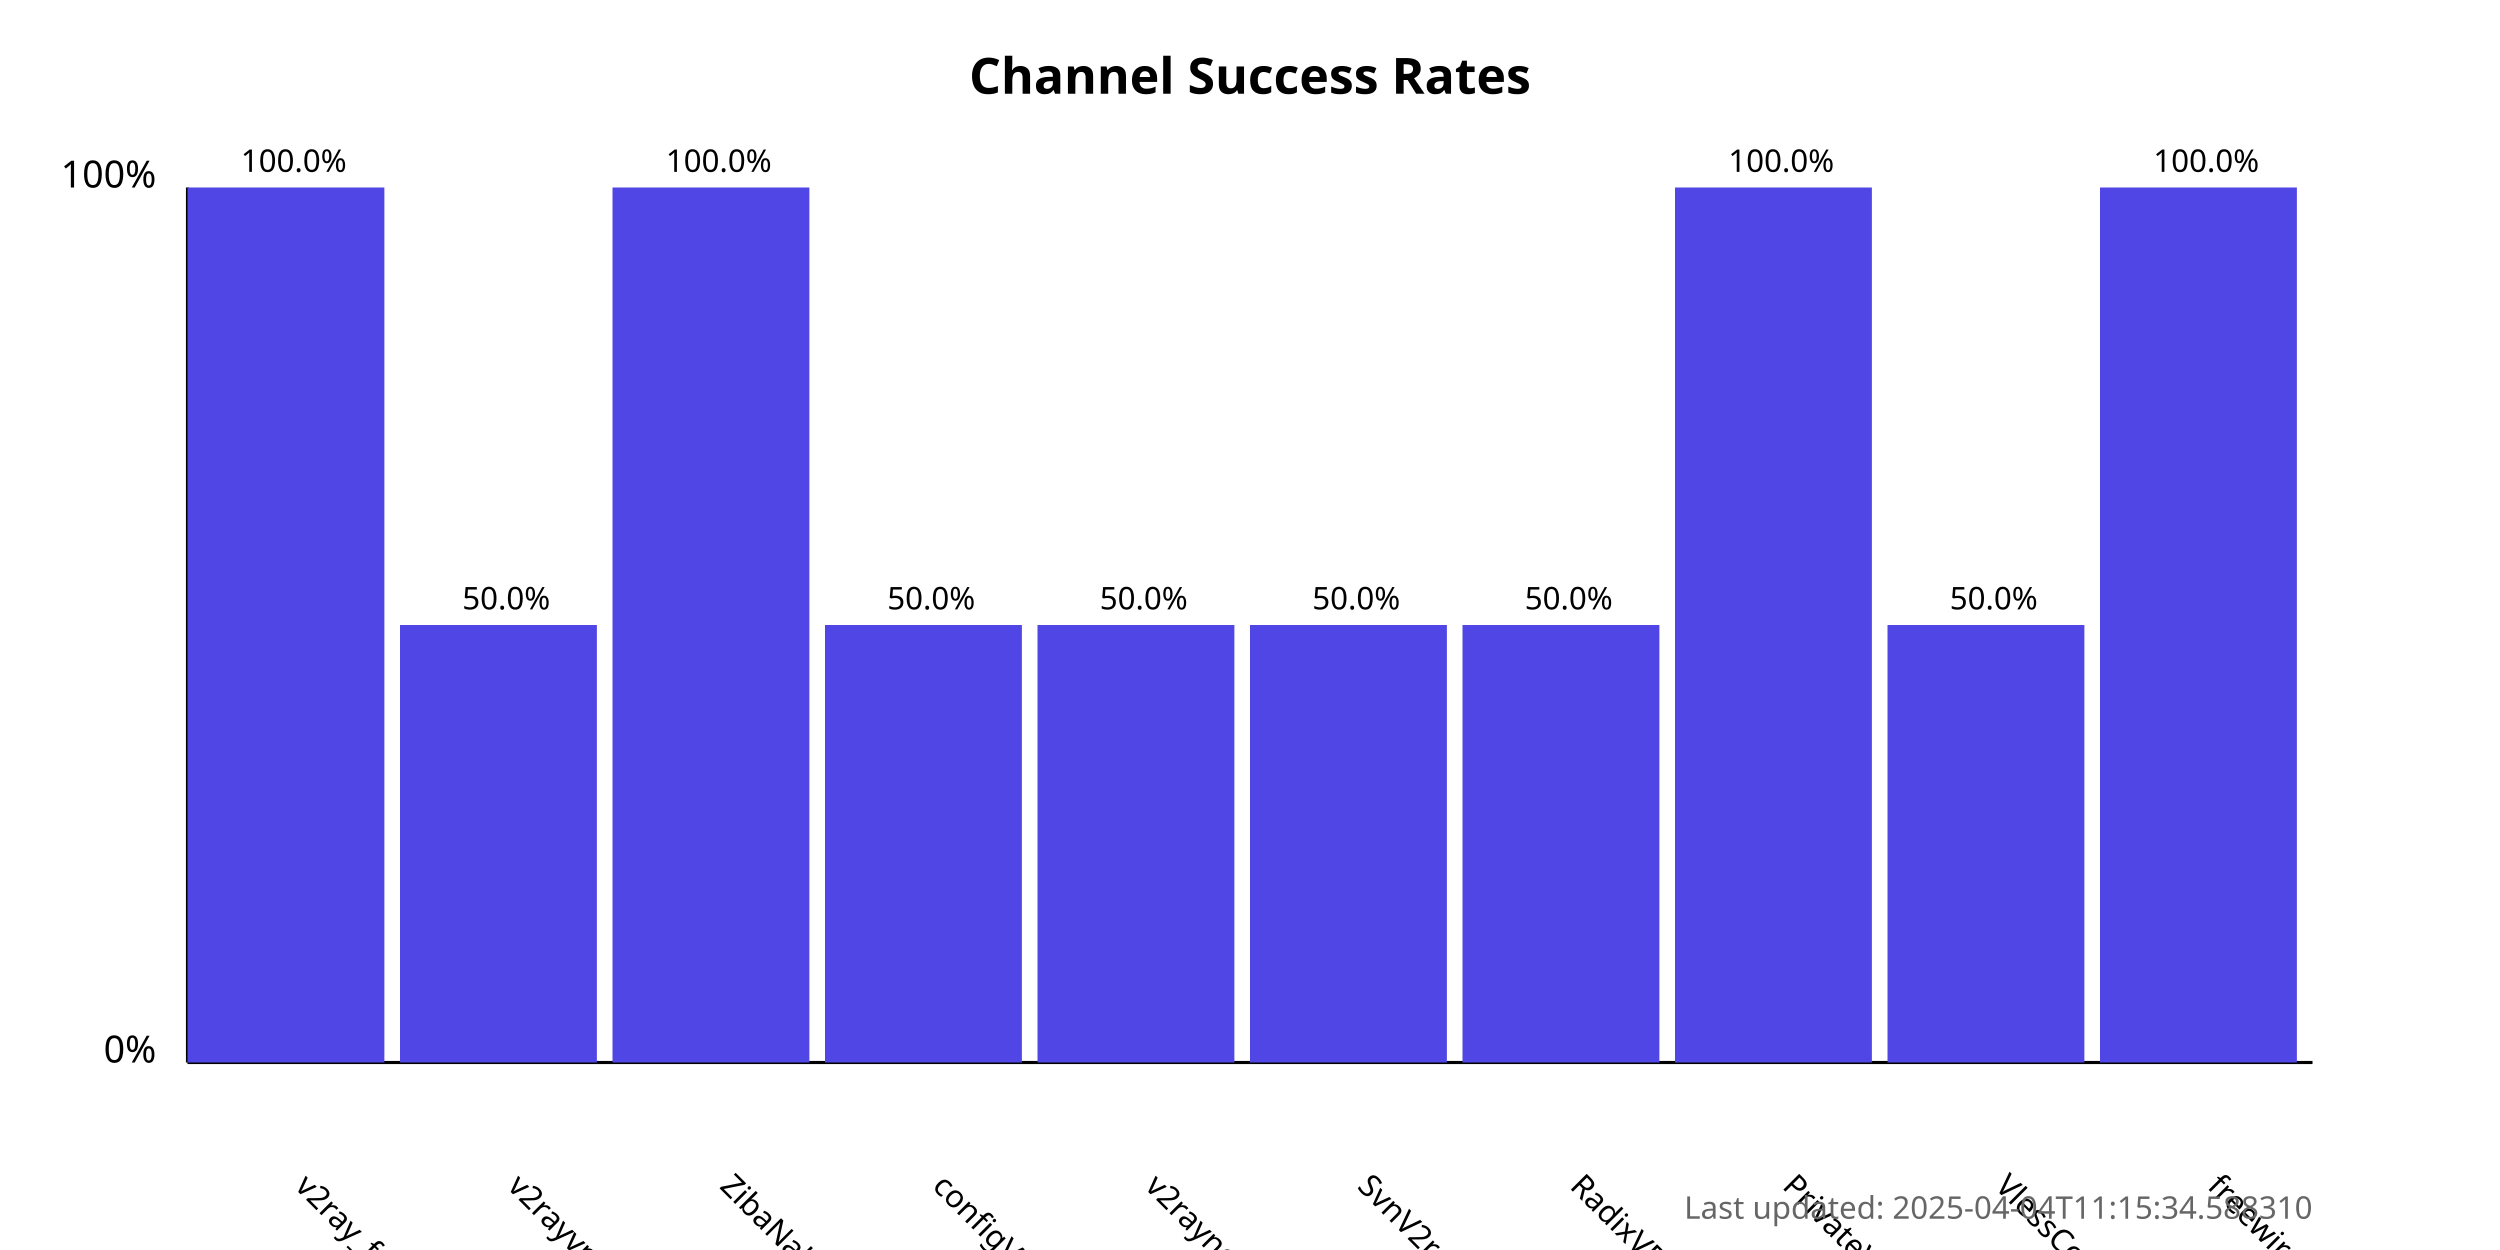
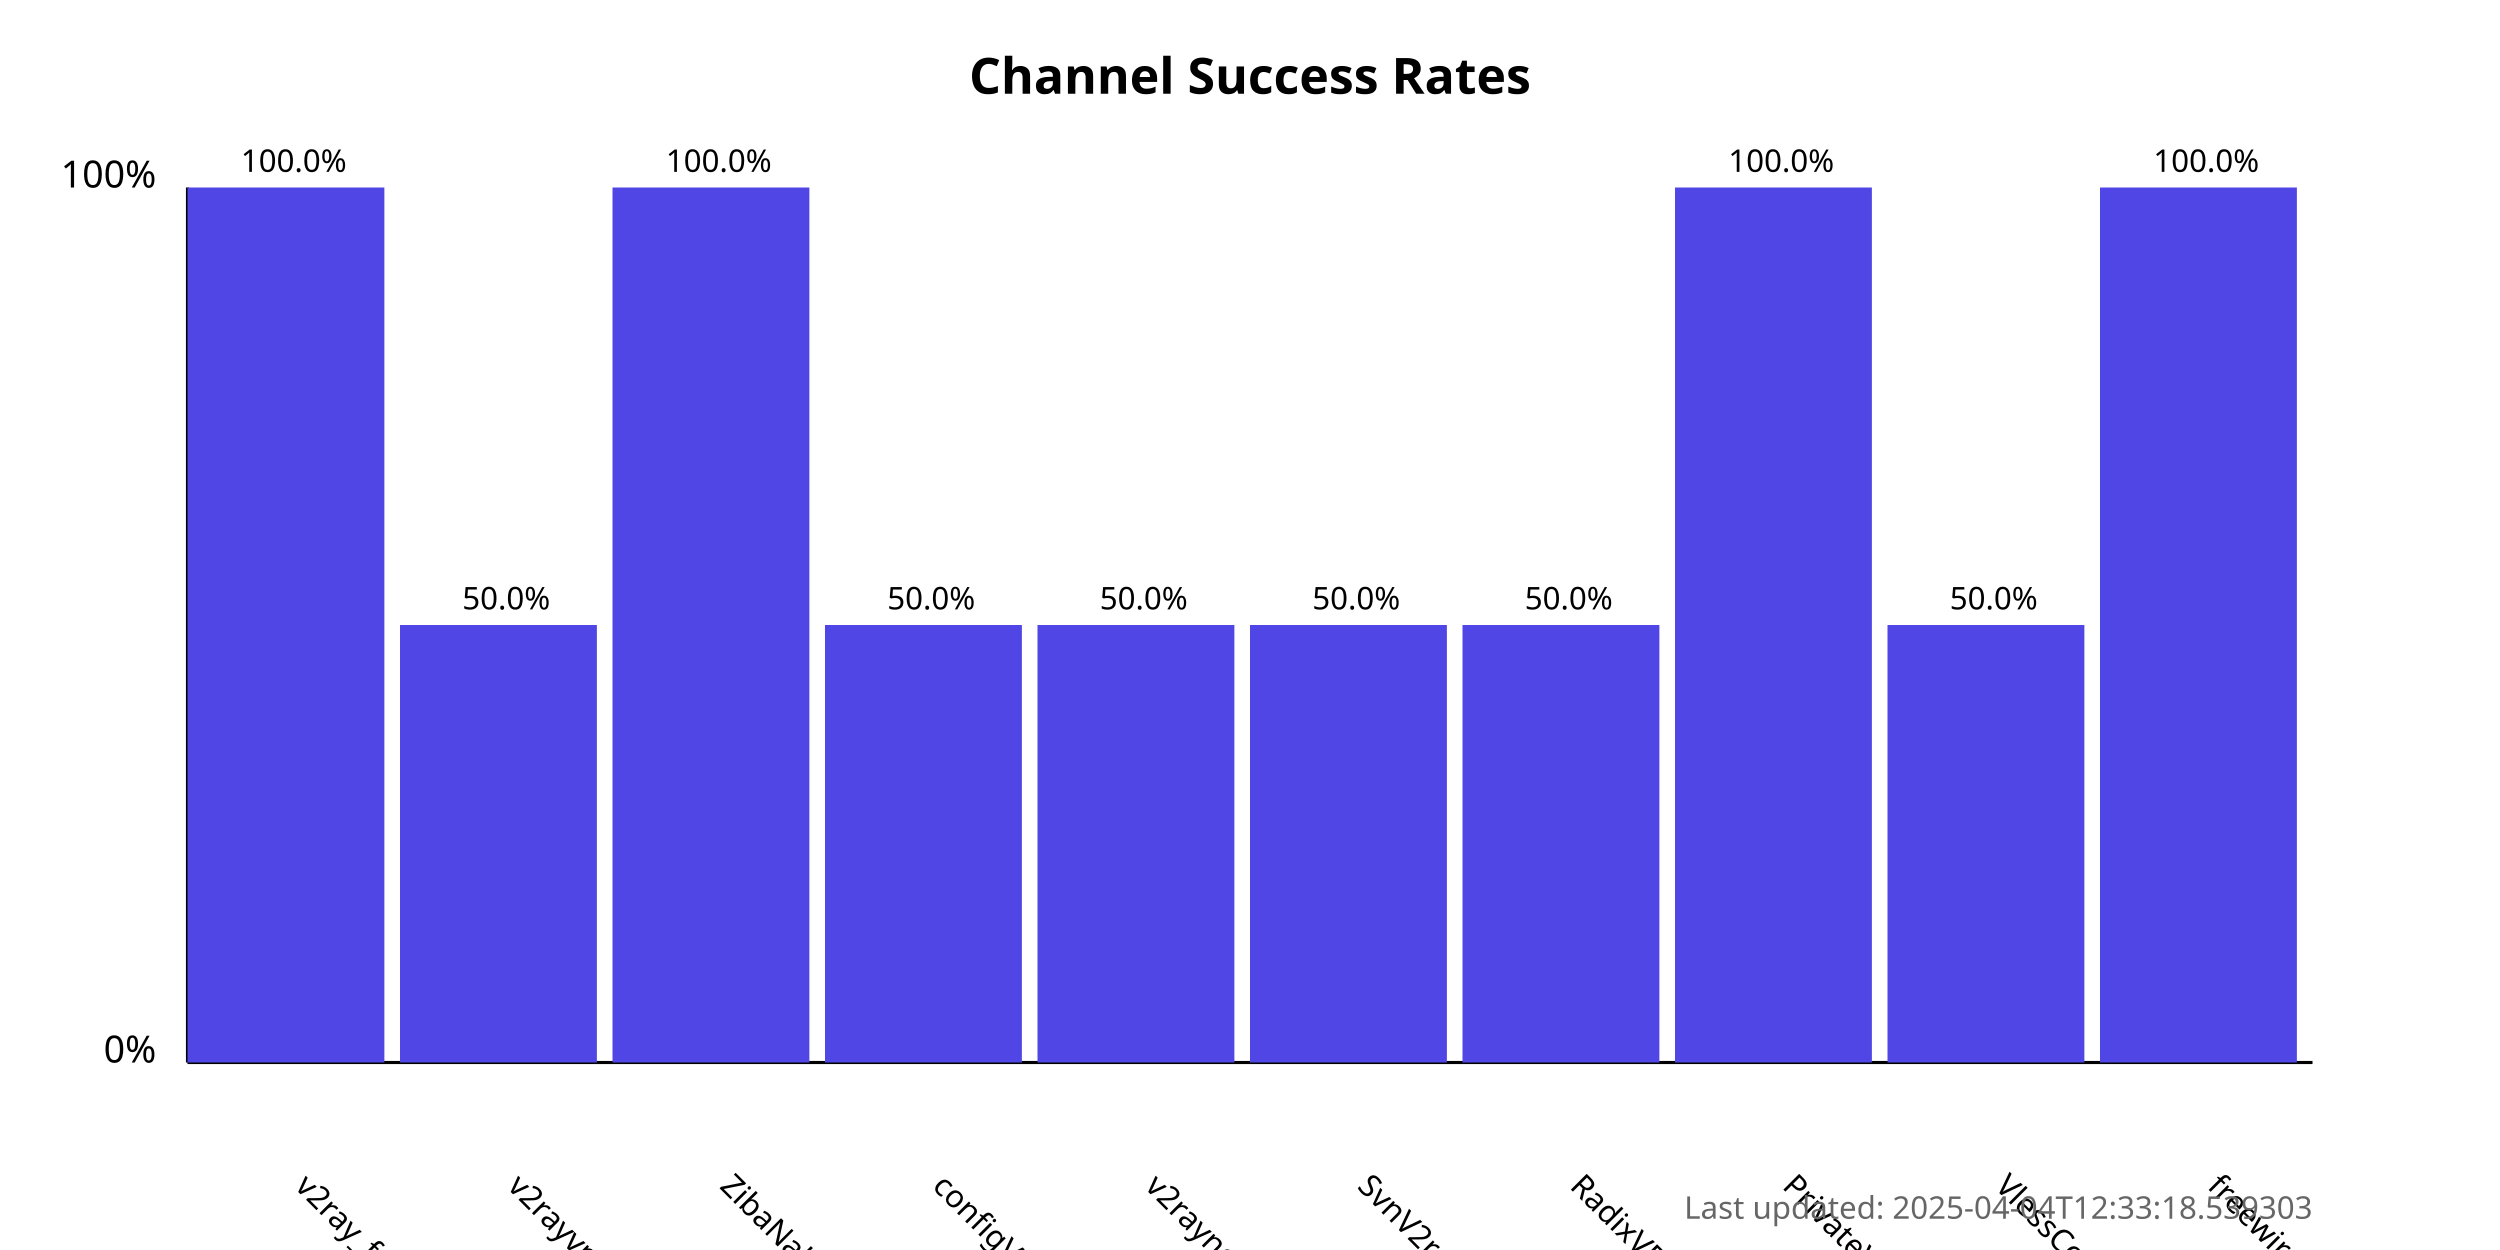
<svg xmlns="http://www.w3.org/2000/svg" width="800" height="400">
  <style>
            .chart-title { font: bold 16px sans-serif; }
            .axis-label { font: 12px sans-serif; }
            .tick-label { font: 10px sans-serif; }
            .bar { fill: #4f46e5; }
            .bar:hover { fill: #6366f1; }
            .timestamp { font: 10px sans-serif; fill: #666; }
        </style>
  <text x="400.0" y="30" text-anchor="middle" class="chart-title">
            Channel Success Rates
        </text>
  <line x1="60" y1="340" x2="60" y2="60" stroke="black" stroke-width="1" />
  <line x1="60" y1="340" x2="740" y2="340" stroke="black" stroke-width="1" />
  <text x="50" y="340" text-anchor="end" class="axis-label">0%</text>
  <text x="50" y="60" text-anchor="end" class="axis-label">100%</text>
  <g>
    <rect x="60" y="60.0" width="63.0" height="280.0" class="bar" />
    <text x="94.0" y="380" transform="rotate(45, 94.0, 380)" text-anchor="start" class="tick-label">
                v2ray_free_conf
            </text>
    <text x="94.0" y="55.0" text-anchor="middle" class="tick-label">
                100.0%
            </text>
  </g>
  <g>
    <rect x="128.0" y="200.0" width="63.0" height="140.0" class="bar" />
    <text x="162.0" y="380" transform="rotate(45, 162.0, 380)" text-anchor="start" class="tick-label">
                v2rayvpno
            </text>
    <text x="162.0" y="195.0" text-anchor="middle" class="tick-label">
                50.0%
            </text>
  </g>
  <g>
    <rect x="196.0" y="60.0" width="63.0" height="280.0" class="bar" />
    <text x="230.0" y="380" transform="rotate(45, 230.0, 380)" text-anchor="start" class="tick-label">
                ZibaNabz
            </text>
    <text x="230.0" y="55.0" text-anchor="middle" class="tick-label">
                100.0%
            </text>
  </g>
  <g>
    <rect x="264.0" y="200.0" width="63.0" height="140.0" class="bar" />
    <text x="298.0" y="380" transform="rotate(45, 298.0, 380)" text-anchor="start" class="tick-label">
                configV2rayForFree
            </text>
    <text x="298.0" y="195.0" text-anchor="middle" class="tick-label">
                50.0%
            </text>
  </g>
  <g>
    <rect x="332.0" y="200.0" width="63.0" height="140.0" class="bar" />
    <text x="366.0" y="380" transform="rotate(45, 366.0, 380)" text-anchor="start" class="tick-label">
                v2rayngvpn
            </text>
    <text x="366.0" y="195.0" text-anchor="middle" class="tick-label">
                50.0%
            </text>
  </g>
  <g>
    <rect x="400.0" y="200.0" width="63.0" height="140.0" class="bar" />
    <text x="434.0" y="380" transform="rotate(45, 434.0, 380)" text-anchor="start" class="tick-label">
                SvnV2ray
            </text>
    <text x="434.0" y="195.0" text-anchor="middle" class="tick-label">
                50.0%
            </text>
  </g>
  <g>
    <rect x="468.0" y="200.0" width="63.0" height="140.0" class="bar" />
    <text x="502.0" y="380" transform="rotate(45, 502.0, 380)" text-anchor="start" class="tick-label">
                RadixVPN
            </text>
    <text x="502.0" y="195.0" text-anchor="middle" class="tick-label">
                50.0%
            </text>
  </g>
  <g>
    <rect x="536.0" y="60.0" width="63.0" height="280.0" class="bar" />
    <text x="570.0" y="380" transform="rotate(45, 570.0, 380)" text-anchor="start" class="tick-label">
                PrivateVPNs
            </text>
    <text x="570.0" y="55.0" text-anchor="middle" class="tick-label">
                100.0%
            </text>
  </g>
  <g>
    <rect x="604.0" y="200.0" width="63.0" height="140.0" class="bar" />
    <text x="638.0" y="380" transform="rotate(45, 638.0, 380)" text-anchor="start" class="tick-label">
                VlessConfig
            </text>
    <text x="638.0" y="195.0" text-anchor="middle" class="tick-label">
                50.0%
            </text>
  </g>
  <g>
    <rect x="672.0" y="60.0" width="63.0" height="280.0" class="bar" />
    <text x="706.0" y="380" transform="rotate(45, 706.0, 380)" text-anchor="start" class="tick-label">
                freewireguard
            </text>
    <text x="706.0" y="55.0" text-anchor="middle" class="tick-label">
                100.0%
            </text>
  </g>
  <text x="740" y="390" text-anchor="end" class="timestamp">
-             Last updated: 2025-04-04T11:15:34.588310
+             Last updated: 2025-04-04T12:33:18.539303
        </text>
</svg>
